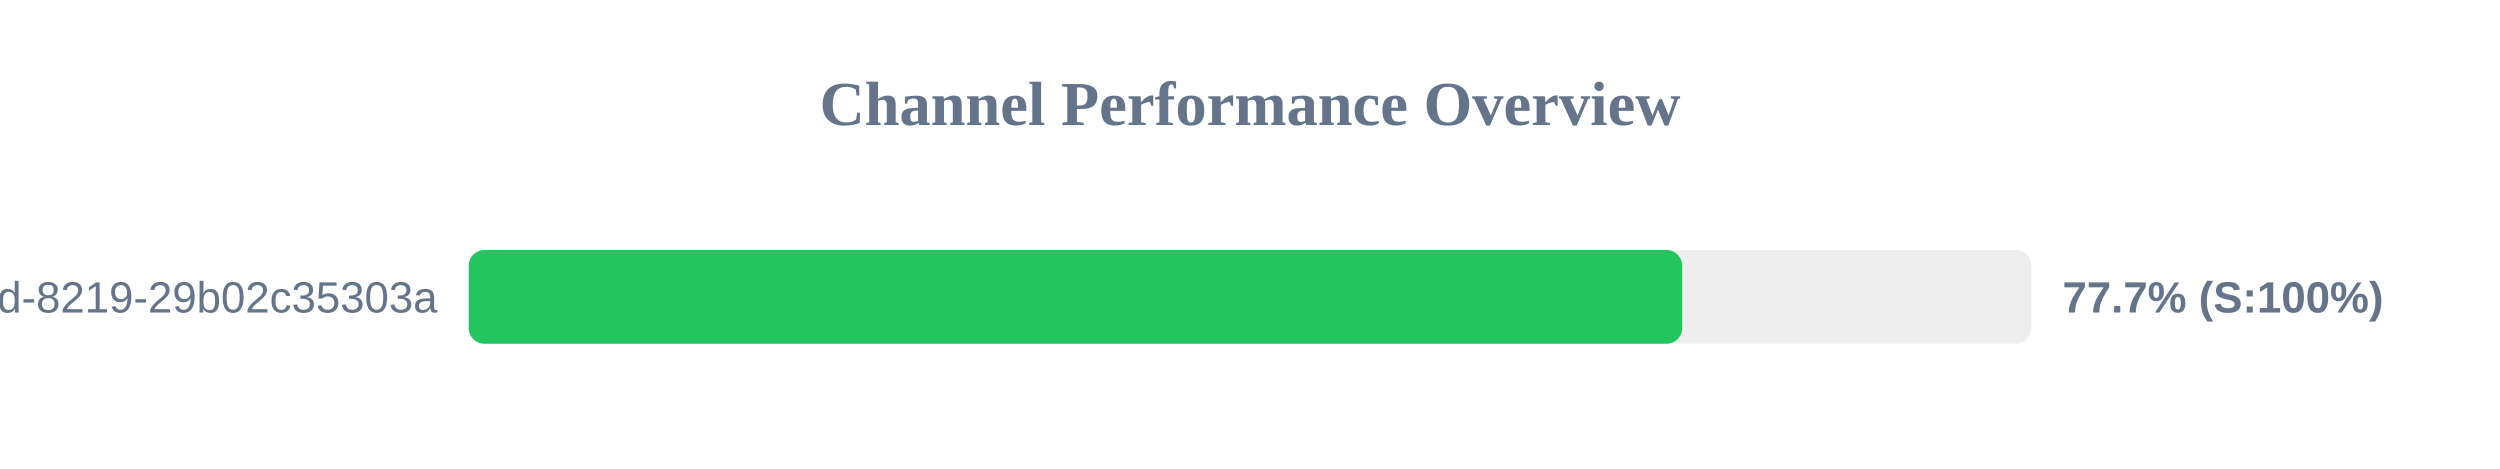
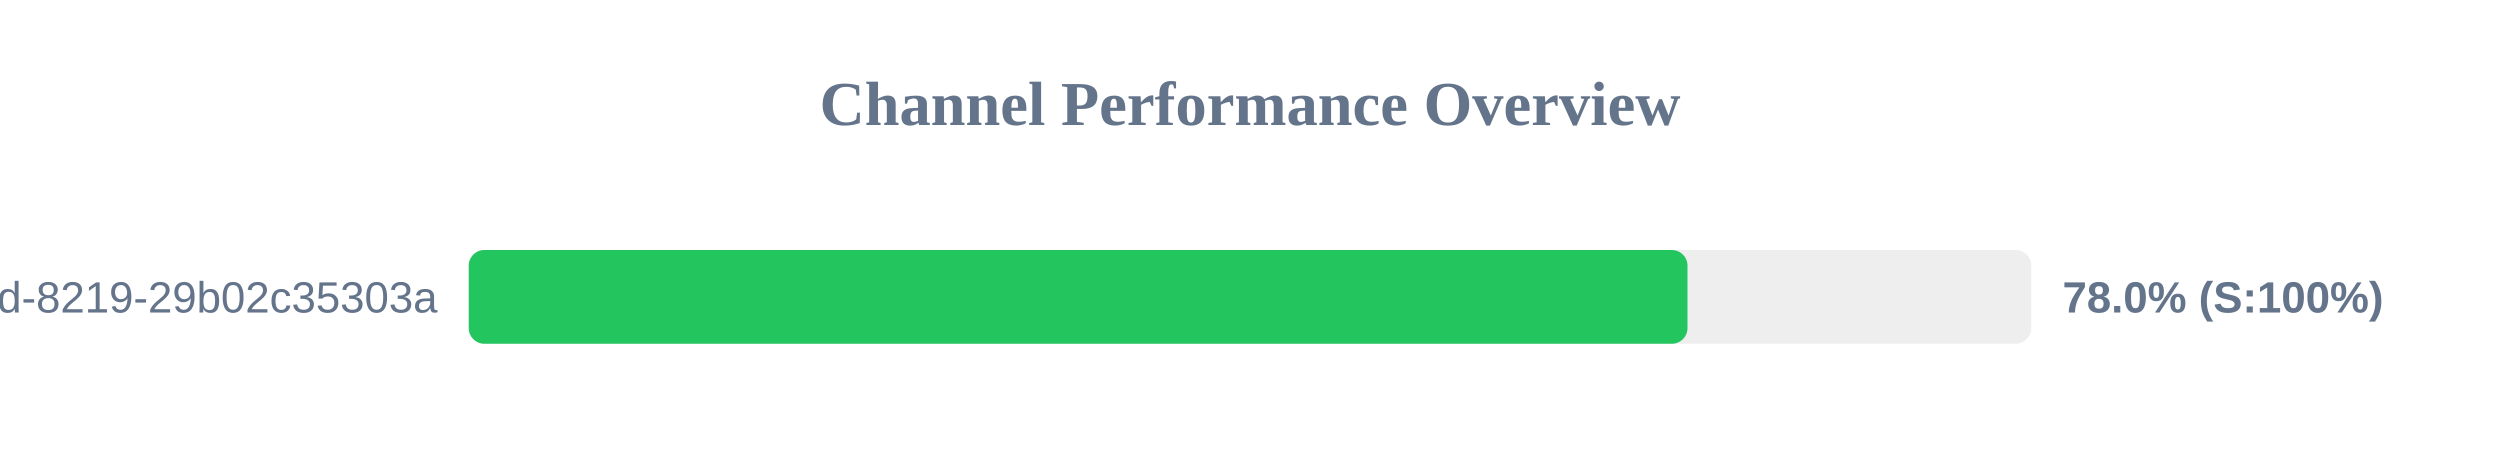
<svg xmlns="http://www.w3.org/2000/svg" width="800" height="150" version="1.1">
  <style>
        .row { font: 14px Arial; fill: #64748b; }
        .score { font: bold 14px Arial; fill: #64748b; }
    </style>
  <text x="400" y="40" text-anchor="middle" font-size="20px" font-weight="bold" fill="#64748b">Channel Performance Overview</text>
  <rect x="150" y="80" width="500" height="30" fill="#eee" rx="5" />
-   <rect x="150" y="80" width="388.3" height="30" fill="#22c55e" rx="5" />
+   <rect x="150" y="80" width="390.0" height="30" fill="#22c55e" rx="5" />
  <text x="140" y="100" text-anchor="end" class="row">?uuid=5eaa121d-4362-444d-8219-29b02c35303a</text>
-   <text x="660" y="100" text-anchor="start" class="score">77.7% (S:100%)</text>
+   <text x="660" y="100" text-anchor="start" class="score">78.0% (S:100%)</text>
</svg>
